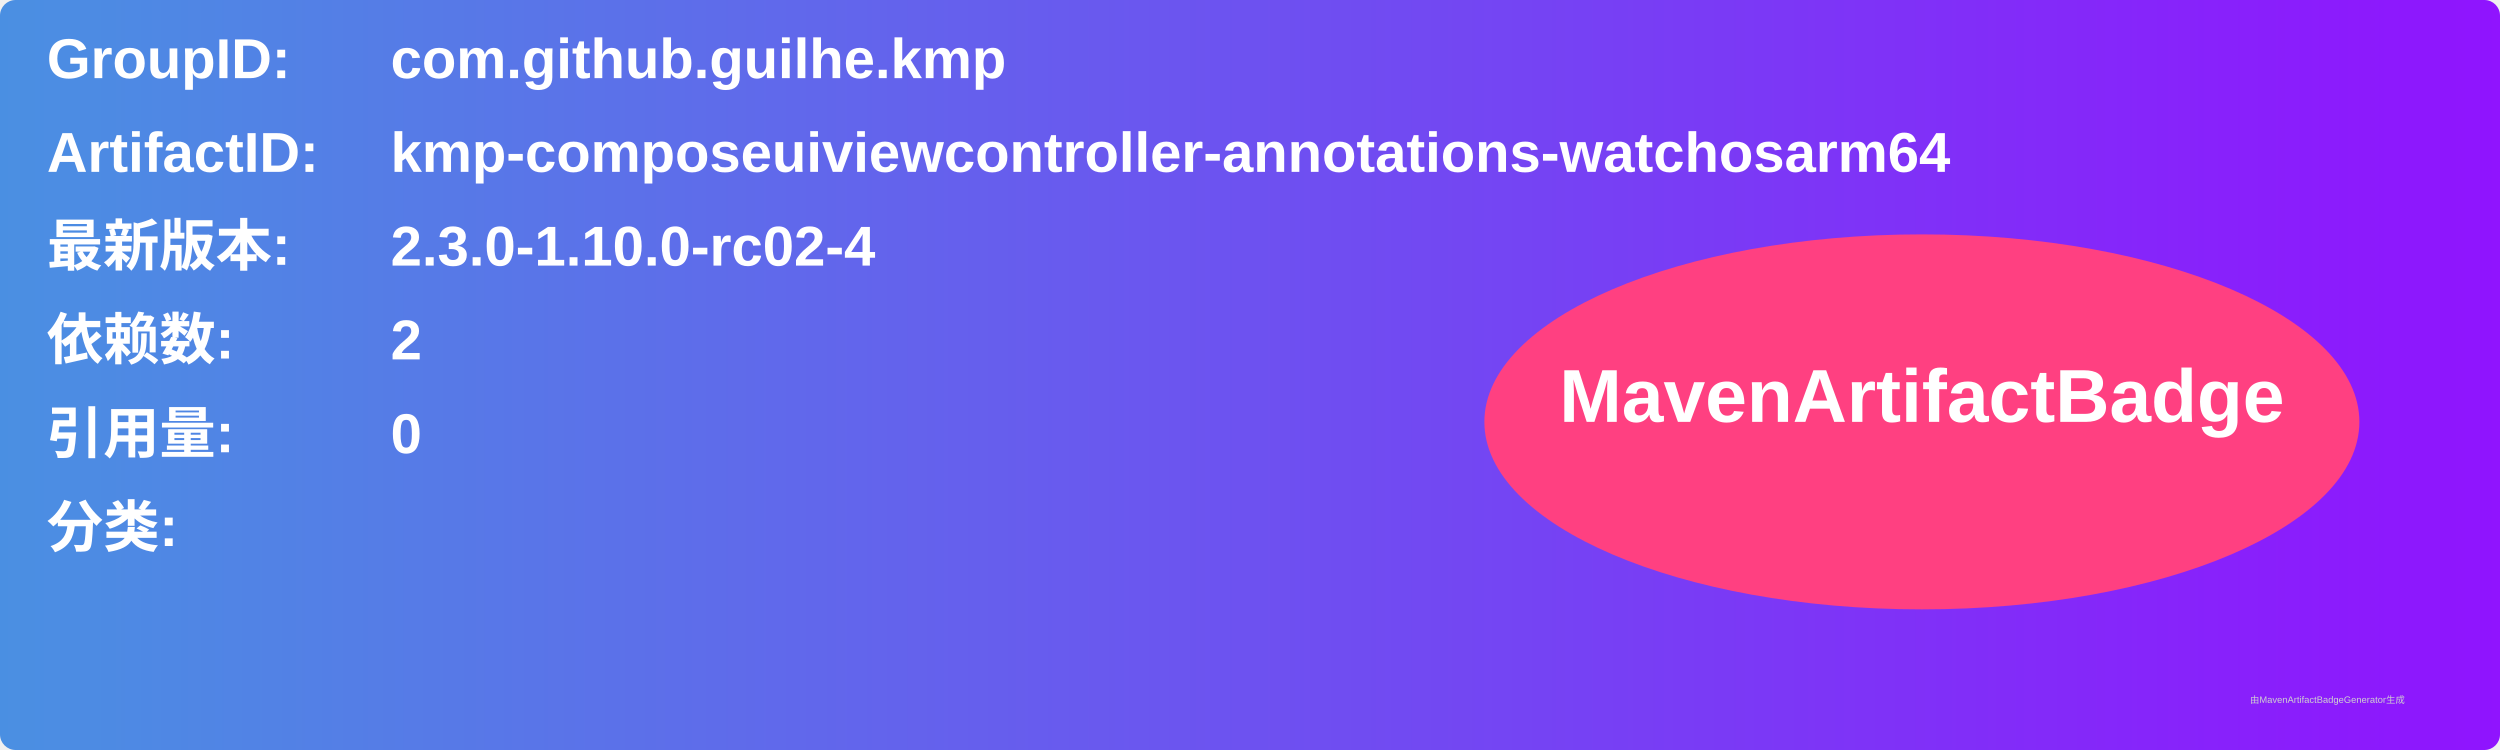
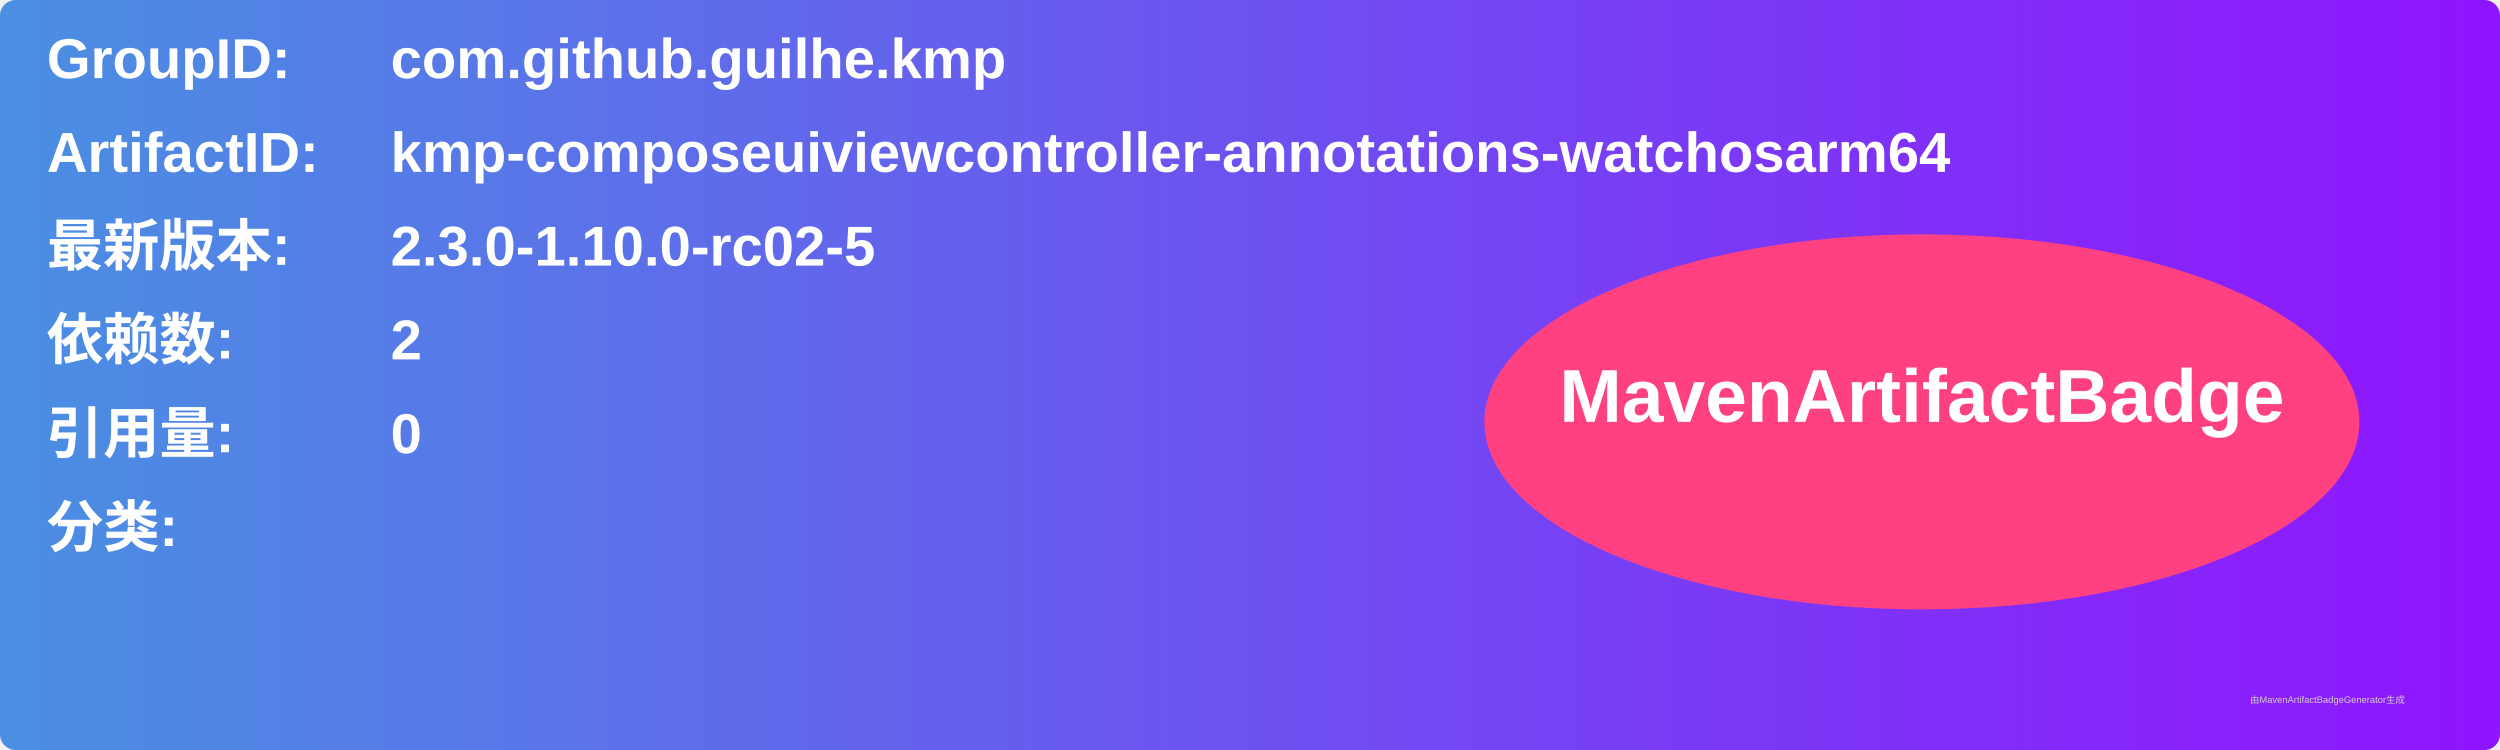
<svg xmlns="http://www.w3.org/2000/svg" width="800" height="240" viewBox="0 0 800 240">
  <linearGradient id="grad" x1="0%" y1="0%" x2="100%" y2="0%">
    <stop offset="0%" stop-color="#4a90e2" />
    <stop offset="100%" stop-color="#9013fe" />
  </linearGradient>
  <rect width="100%" height="100%" rx="5" ry="5" fill="url(#grad)" />
  <g transform="translate(15, 15)">
    <text x="0" y="10" font-family="Arial" font-size="18" fill="white" font-weight="bold" width="260">GroupID:</text>
    <text x="110" y="10" font-family="Arial" font-size="18" fill="white" font-weight="bold" width="460">com.github.guilhe.kmp</text>
    <text x="0" y="40" font-family="Arial" font-size="18" fill="white" font-weight="bold" width="260">ArtifactID:</text>
    <text x="110" y="40" font-family="Arial" font-size="18" fill="white" font-weight="bold" width="460">kmp-composeuiviewcontroller-annotations-watchosarm64</text>
    <text x="0" y="70" font-family="Arial" font-size="18" fill="white" font-weight="bold">最新版本:</text>
    <text x="110" y="70" font-family="Arial" font-size="18" fill="white" font-weight="bold">
-       <tspan font-weight="bold">2.3.0-1.10.0-rc02-4</tspan>
+       <tspan font-weight="bold">2.3.0-1.10.0-rc02-5</tspan>
    </text>
    <text x="0" y="100" font-family="Arial" font-size="18" fill="white" font-weight="bold">依赖数: </text>
    <text x="110" y="100" font-family="Arial" font-size="18" fill="white">
      <tspan font-weight="bold">2</tspan>
    </text>
    <text x="0" y="130" font-family="Arial" font-size="18" fill="white" font-weight="bold">引用量: </text>
    <text x="110" y="130" font-family="Arial" font-size="18" fill="white">
      <tspan font-weight="bold">0</tspan>
    </text>
    <text x="0" y="160" font-family="Arial" font-size="18" fill="white" font-weight="bold">分类:</text>
    <text x="10" y="190" font-family="Arial" font-size="10" fill="white">
      <tspan font-weight="bold" />
    </text>
    <ellipse cx="600" cy="120" rx="140" ry="60" fill="#ff4081" />
    <text x="600" y="120" text-anchor="middle" font-family="Arial" font-size="24" fill="white" font-weight="bold">MavenArtifactBadge</text>
  </g>
  <text x="720" y="225" font-family="Arial" font-size="3" fill="#d0d0d0">由MavenArtifactBadgeGenerator生成</text>
</svg>
